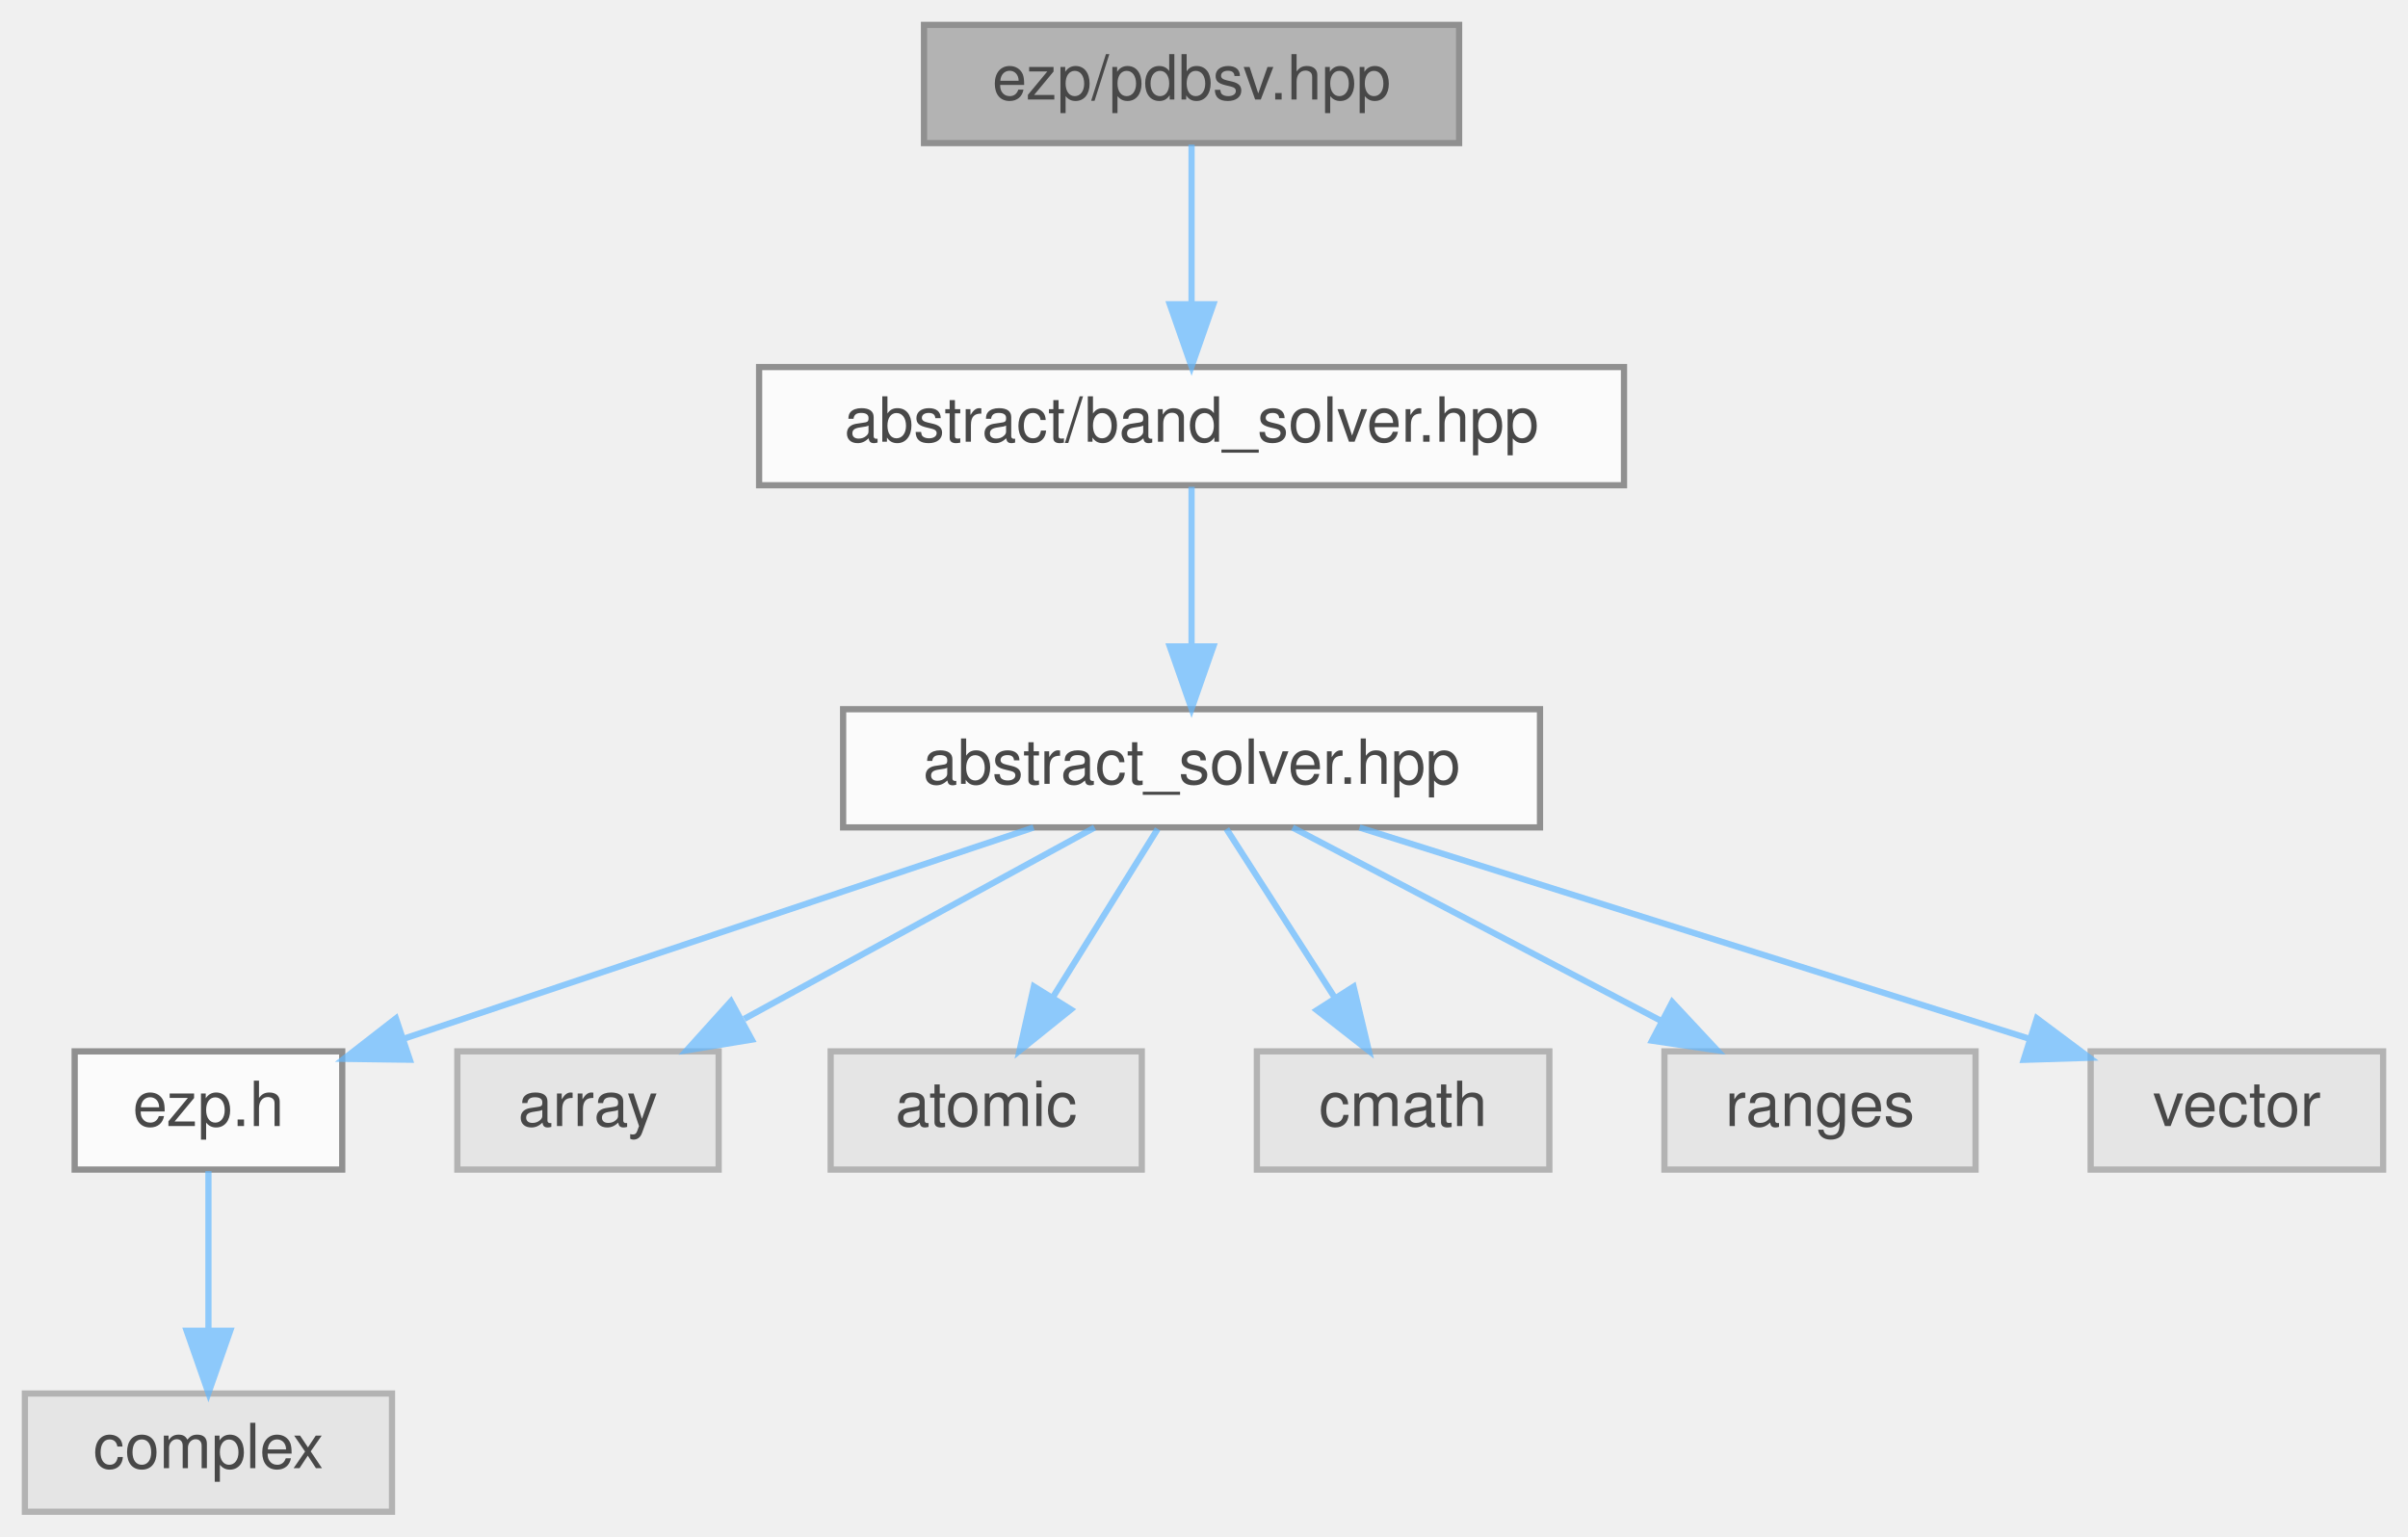
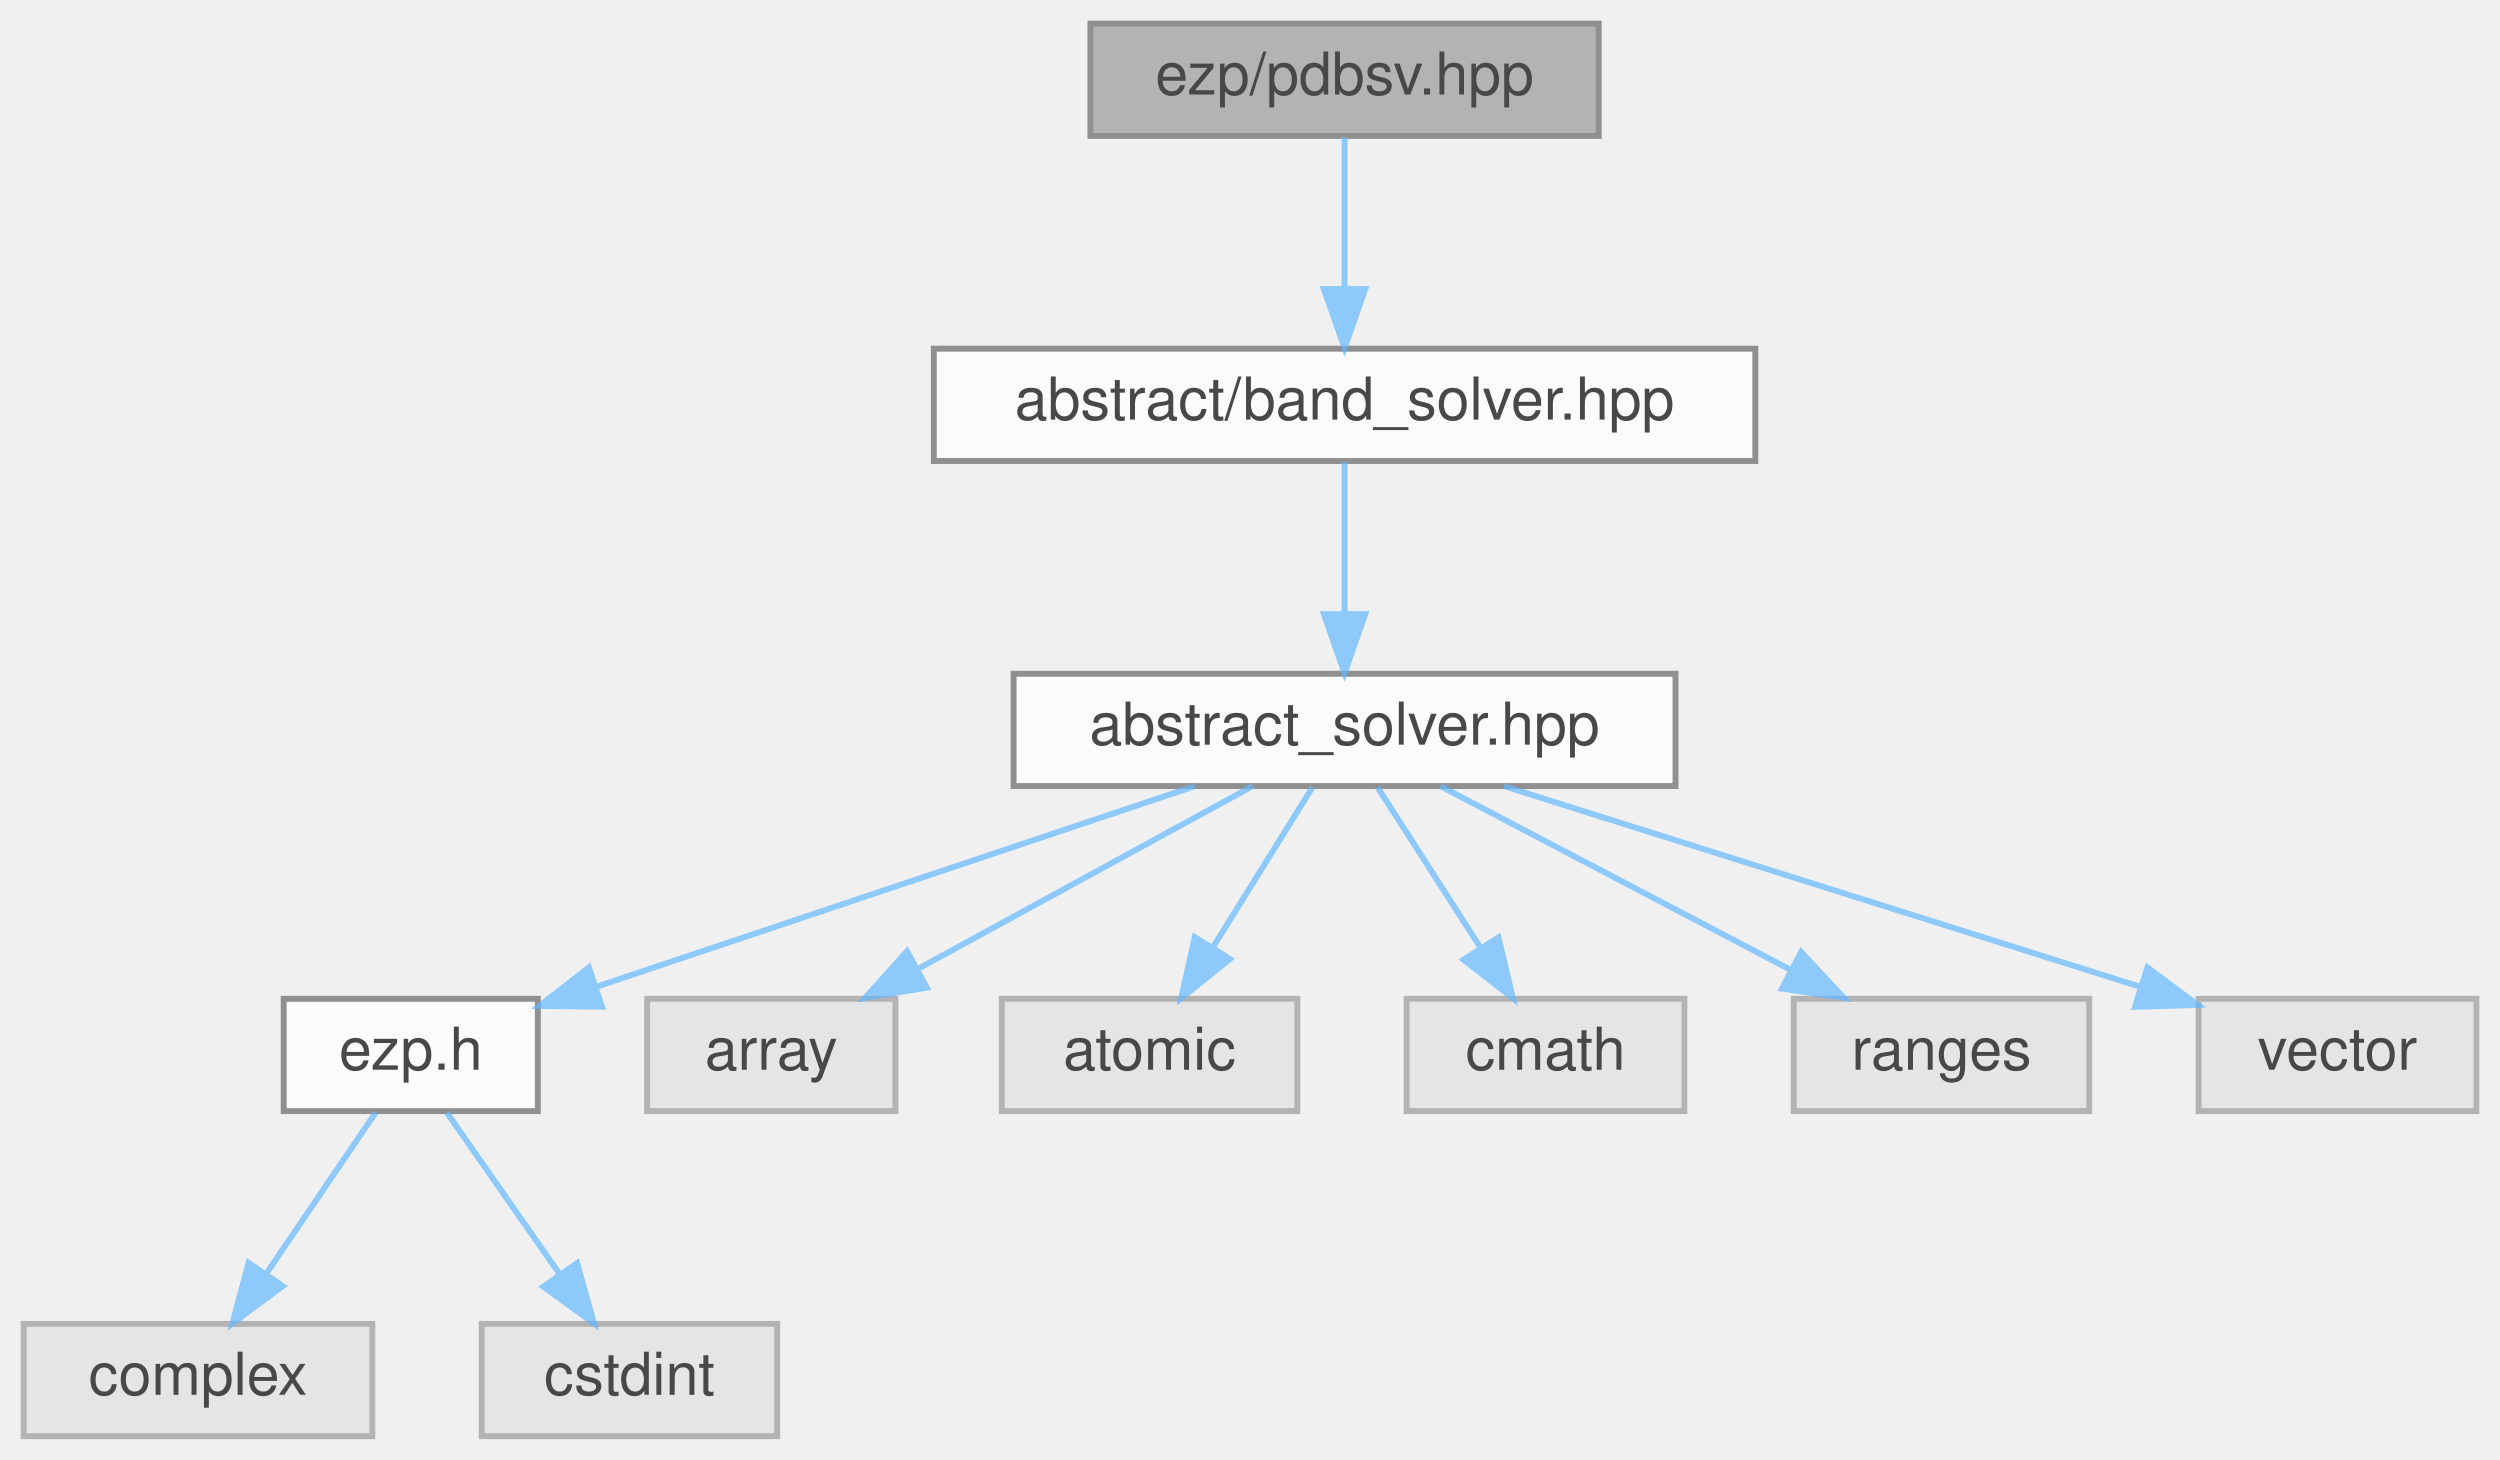
- <svg xmlns="http://www.w3.org/2000/svg" xmlns:xlink="http://www.w3.org/1999/xlink" width="387pt" height="247pt" viewBox="0.00 0.00 387.00 247.00">
+ <svg xmlns="http://www.w3.org/2000/svg" xmlns:xlink="http://www.w3.org/1999/xlink" width="423pt" height="247pt" viewBox="0.00 0.00 423.00 247.00">
  <svg id="main" version="1.1" xml:space="preserve">
    <style type="text/css">
.node, .edge {opacity: 0.7;}
.node.selected, .edge.selected {opacity: 1;}
.edge:hover path { stroke: red; }
.edge:hover polygon { stroke: red; fill: red; }
</style>
    <svg id="graph" class="graph">
      <g id="graph0" class="graph" transform="scale(1 1) rotate(0) translate(4 243)">
        <g id="Node000001" class="node">
          <g id="a_Node000001">
            <a xlink:title=" ">
-               <polygon fill="#999999" stroke="#666666" points="230.5,-239 144.5,-239 144.5,-220 230.5,-220 230.5,-239" />
-               <text text-anchor="middle" x="187.5" y="-227" font-family="Helvetica,sans-Serif" font-size="10.00">ezp/pdbsv.hpp</text>
+               <polygon fill="#999999" stroke="#666666" points="266.5,-239 180.5,-239 180.5,-220 266.5,-220 266.5,-239" />
+               <text text-anchor="middle" x="223.5" y="-227" font-family="Helvetica,sans-Serif" font-size="10.00">ezp/pdbsv.hpp</text>
            </a>
          </g>
        </g>
        <g id="Node000002" class="node">
          <g id="a_Node000002">
            <a xlink:href="../../d1/d1b/band__solver_8hpp_source.html" target="_top" xlink:title=" ">
-               <polygon fill="white" stroke="#666666" points="257,-184 118,-184 118,-165 257,-165 257,-184" />
-               <text text-anchor="middle" x="187.5" y="-172" font-family="Helvetica,sans-Serif" font-size="10.00">abstract/band_solver.hpp</text>
+               <polygon fill="white" stroke="#666666" points="293,-184 154,-184 154,-165 293,-165 293,-184" />
+               <text text-anchor="middle" x="223.5" y="-172" font-family="Helvetica,sans-Serif" font-size="10.00">abstract/band_solver.hpp</text>
            </a>
          </g>
        </g>
        <g id="edge1_Node000001_Node000002" class="edge">
          <g id="a_edge1_Node000001_Node000002">
            <a xlink:title=" ">
-               <path fill="none" stroke="#63b8ff" d="M187.5,-219.75C187.5,-212.8 187.5,-202.85 187.5,-194.13" />
-               <polygon fill="#63b8ff" stroke="#63b8ff" points="191,-194.09 187.5,-184.09 184,-194.09 191,-194.09" />
+               <path fill="none" stroke="#63b8ff" d="M223.5,-219.75C223.5,-212.8 223.5,-202.85 223.5,-194.13" />
+               <polygon fill="#63b8ff" stroke="#63b8ff" points="227,-194.09 223.5,-184.09 220,-194.09 227,-194.09" />
            </a>
          </g>
        </g>
        <g id="Node000003" class="node">
          <g id="a_Node000003">
            <a xlink:href="../../dc/ddc/abstract__solver_8hpp_source.html" target="_top" xlink:title=" ">
-               <polygon fill="white" stroke="#666666" points="243.5,-129 131.5,-129 131.5,-110 243.5,-110 243.5,-129" />
-               <text text-anchor="middle" x="187.5" y="-117" font-family="Helvetica,sans-Serif" font-size="10.00">abstract_solver.hpp</text>
+               <polygon fill="white" stroke="#666666" points="279.5,-129 167.5,-129 167.5,-110 279.5,-110 279.5,-129" />
+               <text text-anchor="middle" x="223.5" y="-117" font-family="Helvetica,sans-Serif" font-size="10.00">abstract_solver.hpp</text>
            </a>
          </g>
        </g>
        <g id="edge2_Node000002_Node000003" class="edge">
          <g id="a_edge2_Node000002_Node000003">
            <a xlink:title=" ">
-               <path fill="none" stroke="#63b8ff" d="M187.5,-164.75C187.5,-157.8 187.5,-147.85 187.5,-139.13" />
-               <polygon fill="#63b8ff" stroke="#63b8ff" points="191,-139.09 187.5,-129.09 184,-139.09 191,-139.09" />
+               <path fill="none" stroke="#63b8ff" d="M223.5,-164.75C223.5,-157.8 223.5,-147.85 223.5,-139.13" />
+               <polygon fill="#63b8ff" stroke="#63b8ff" points="227,-139.09 223.5,-129.09 220,-139.09 227,-139.09" />
            </a>
          </g>
        </g>
        <g id="Node000004" class="node">
          <g id="a_Node000004">
            <a xlink:href="../../d1/d4c/ezp_8h_source.html" target="_top" xlink:title=" ">
-               <polygon fill="white" stroke="#666666" points="51,-74 8,-74 8,-55 51,-55 51,-74" />
-               <text text-anchor="middle" x="29.5" y="-62" font-family="Helvetica,sans-Serif" font-size="10.00">ezp.h</text>
+               <polygon fill="white" stroke="#666666" points="87,-74 44,-74 44,-55 87,-55 87,-74" />
+               <text text-anchor="middle" x="65.5" y="-62" font-family="Helvetica,sans-Serif" font-size="10.00">ezp.h</text>
            </a>
          </g>
        </g>
        <g id="edge3_Node000003_Node000004" class="edge">
          <g id="a_edge3_Node000003_Node000004">
            <a xlink:title=" ">
-               <path fill="none" stroke="#63b8ff" d="M162.11,-109.98C134.65,-100.77 90.81,-86.07 61.12,-76.11" />
-               <polygon fill="#63b8ff" stroke="#63b8ff" points="61.86,-72.66 51.26,-72.8 59.63,-79.3 61.86,-72.66" />
-             </a>
-           </g>
-         </g>
-         <g id="Node000006" class="node">
-           <g id="a_Node000006">
-             <a xlink:title=" ">
-               <polygon fill="#e0e0e0" stroke="#999999" points="111.5,-74 69.5,-74 69.5,-55 111.5,-55 111.5,-74" />
-               <text text-anchor="middle" x="90.5" y="-62" font-family="Helvetica,sans-Serif" font-size="10.00">array</text>
-             </a>
-           </g>
-         </g>
-         <g id="edge5_Node000003_Node000006" class="edge">
-           <g id="a_edge5_Node000003_Node000006">
-             <a xlink:title=" ">
-               <path fill="none" stroke="#63b8ff" d="M171.92,-109.98C156.73,-101.69 133.4,-88.94 115.6,-79.22" />
-               <polygon fill="#63b8ff" stroke="#63b8ff" points="116.82,-75.89 106.37,-74.17 113.47,-82.04 116.82,-75.89" />
+               <path fill="none" stroke="#63b8ff" d="M198.11,-109.98C170.65,-100.77 126.81,-86.07 97.12,-76.11" />
+               <polygon fill="#63b8ff" stroke="#63b8ff" points="97.86,-72.66 87.26,-72.8 95.63,-79.3 97.86,-72.66" />
            </a>
          </g>
        </g>
        <g id="Node000007" class="node">
          <g id="a_Node000007">
            <a xlink:title=" ">
-               <polygon fill="#e0e0e0" stroke="#999999" points="179.5,-74 129.5,-74 129.5,-55 179.5,-55 179.5,-74" />
-               <text text-anchor="middle" x="154.5" y="-62" font-family="Helvetica,sans-Serif" font-size="10.00">atomic</text>
+               <polygon fill="#e0e0e0" stroke="#999999" points="147.5,-74 105.5,-74 105.5,-55 147.5,-55 147.5,-74" />
+               <text text-anchor="middle" x="126.5" y="-62" font-family="Helvetica,sans-Serif" font-size="10.00">array</text>
            </a>
          </g>
        </g>
        <g id="edge6_Node000003_Node000007" class="edge">
          <g id="a_edge6_Node000003_Node000007">
            <a xlink:title=" ">
-               <path fill="none" stroke="#63b8ff" d="M182.05,-109.75C177.49,-102.42 170.83,-91.73 165.21,-82.7" />
-               <polygon fill="#63b8ff" stroke="#63b8ff" points="168.1,-80.73 159.85,-74.09 162.16,-84.43 168.1,-80.73" />
+               <path fill="none" stroke="#63b8ff" d="M207.92,-109.98C192.73,-101.69 169.4,-88.94 151.6,-79.22" />
+               <polygon fill="#63b8ff" stroke="#63b8ff" points="152.82,-75.89 142.37,-74.17 149.47,-82.04 152.82,-75.89" />
            </a>
          </g>
        </g>
        <g id="Node000008" class="node">
          <g id="a_Node000008">
            <a xlink:title=" ">
-               <polygon fill="#e0e0e0" stroke="#999999" points="245,-74 198,-74 198,-55 245,-55 245,-74" />
-               <text text-anchor="middle" x="221.5" y="-62" font-family="Helvetica,sans-Serif" font-size="10.00">cmath</text>
+               <polygon fill="#e0e0e0" stroke="#999999" points="215.5,-74 165.5,-74 165.5,-55 215.5,-55 215.5,-74" />
+               <text text-anchor="middle" x="190.5" y="-62" font-family="Helvetica,sans-Serif" font-size="10.00">atomic</text>
            </a>
          </g>
        </g>
        <g id="edge7_Node000003_Node000008" class="edge">
          <g id="a_edge7_Node000003_Node000008">
            <a xlink:title=" ">
-               <path fill="none" stroke="#63b8ff" d="M193.11,-109.75C197.82,-102.42 204.67,-91.73 210.47,-82.7" />
-               <polygon fill="#63b8ff" stroke="#63b8ff" points="213.54,-84.4 215.99,-74.09 207.64,-80.62 213.54,-84.4" />
+               <path fill="none" stroke="#63b8ff" d="M218.05,-109.75C213.49,-102.42 206.83,-91.73 201.21,-82.7" />
+               <polygon fill="#63b8ff" stroke="#63b8ff" points="204.1,-80.73 195.85,-74.09 198.16,-84.43 204.1,-80.73" />
            </a>
          </g>
        </g>
        <g id="Node000009" class="node">
          <g id="a_Node000009">
            <a xlink:title=" ">
-               <polygon fill="#e0e0e0" stroke="#999999" points="313.5,-74 263.5,-74 263.5,-55 313.5,-55 313.5,-74" />
-               <text text-anchor="middle" x="288.5" y="-62" font-family="Helvetica,sans-Serif" font-size="10.00">ranges</text>
+               <polygon fill="#e0e0e0" stroke="#999999" points="281,-74 234,-74 234,-55 281,-55 281,-74" />
+               <text text-anchor="middle" x="257.5" y="-62" font-family="Helvetica,sans-Serif" font-size="10.00">cmath</text>
            </a>
          </g>
        </g>
        <g id="edge8_Node000003_Node000009" class="edge">
          <g id="a_edge8_Node000003_Node000009">
            <a xlink:title=" ">
-               <path fill="none" stroke="#63b8ff" d="M203.73,-109.98C219.68,-101.61 244.28,-88.7 262.88,-78.95" />
-               <polygon fill="#63b8ff" stroke="#63b8ff" points="264.75,-81.92 271.98,-74.17 261.5,-75.72 264.75,-81.92" />
+               <path fill="none" stroke="#63b8ff" d="M229.11,-109.75C233.82,-102.42 240.67,-91.73 246.47,-82.7" />
+               <polygon fill="#63b8ff" stroke="#63b8ff" points="249.54,-84.4 251.99,-74.09 243.64,-80.62 249.54,-84.4" />
            </a>
          </g>
        </g>
        <g id="Node000010" class="node">
          <g id="a_Node000010">
            <a xlink:title=" ">
-               <polygon fill="#e0e0e0" stroke="#999999" points="379,-74 332,-74 332,-55 379,-55 379,-74" />
-               <text text-anchor="middle" x="355.5" y="-62" font-family="Helvetica,sans-Serif" font-size="10.00">vector</text>
+               <polygon fill="#e0e0e0" stroke="#999999" points="349.5,-74 299.5,-74 299.5,-55 349.5,-55 349.5,-74" />
+               <text text-anchor="middle" x="324.5" y="-62" font-family="Helvetica,sans-Serif" font-size="10.00">ranges</text>
            </a>
          </g>
        </g>
        <g id="edge9_Node000003_Node000010" class="edge">
          <g id="a_edge9_Node000003_Node000010">
            <a xlink:title=" ">
-               <path fill="none" stroke="#63b8ff" d="M214.49,-109.98C243.79,-100.74 290.59,-85.98 322.16,-76.02" />
-               <polygon fill="#63b8ff" stroke="#63b8ff" points="323.35,-79.31 331.83,-72.97 321.24,-72.64 323.35,-79.31" />
+               <path fill="none" stroke="#63b8ff" d="M239.73,-109.98C255.68,-101.61 280.28,-88.7 298.88,-78.95" />
+               <polygon fill="#63b8ff" stroke="#63b8ff" points="300.75,-81.92 307.98,-74.17 297.5,-75.72 300.75,-81.92" />
+             </a>
+           </g>
+         </g>
+         <g id="Node000011" class="node">
+           <g id="a_Node000011">
+             <a xlink:title=" ">
+               <polygon fill="#e0e0e0" stroke="#999999" points="415,-74 368,-74 368,-55 415,-55 415,-74" />
+               <text text-anchor="middle" x="391.5" y="-62" font-family="Helvetica,sans-Serif" font-size="10.00">vector</text>
+             </a>
+           </g>
+         </g>
+         <g id="edge10_Node000003_Node000011" class="edge">
+           <g id="a_edge10_Node000003_Node000011">
+             <a xlink:title=" ">
+               <path fill="none" stroke="#63b8ff" d="M250.49,-109.98C279.79,-100.74 326.59,-85.98 358.16,-76.02" />
+               <polygon fill="#63b8ff" stroke="#63b8ff" points="359.35,-79.31 367.83,-72.97 357.24,-72.64 359.35,-79.31" />
            </a>
          </g>
        </g>
        <g id="Node000005" class="node">
          <g id="a_Node000005">
            <a xlink:title=" ">
              <polygon fill="#e0e0e0" stroke="#999999" points="59,-19 0,-19 0,0 59,0 59,-19" />
              <text text-anchor="middle" x="29.5" y="-7" font-family="Helvetica,sans-Serif" font-size="10.00">complex</text>
            </a>
          </g>
        </g>
        <g id="edge4_Node000004_Node000005" class="edge">
          <g id="a_edge4_Node000004_Node000005">
            <a xlink:title=" ">
-               <path fill="none" stroke="#63b8ff" d="M29.5,-54.75C29.5,-47.8 29.5,-37.85 29.5,-29.13" />
-               <polygon fill="#63b8ff" stroke="#63b8ff" points="33,-29.09 29.5,-19.09 26,-29.09 33,-29.09" />
+               <path fill="none" stroke="#63b8ff" d="M59.56,-54.75C54.52,-47.34 47.16,-36.5 40.99,-27.41" />
+               <polygon fill="#63b8ff" stroke="#63b8ff" points="43.85,-25.39 35.33,-19.09 38.06,-29.33 43.85,-25.39" />
+             </a>
+           </g>
+         </g>
+         <g id="Node000006" class="node">
+           <g id="a_Node000006">
+             <a xlink:title=" ">
+               <polygon fill="#e0e0e0" stroke="#999999" points="127.5,-19 77.5,-19 77.5,0 127.5,0 127.5,-19" />
+               <text text-anchor="middle" x="102.5" y="-7" font-family="Helvetica,sans-Serif" font-size="10.00">cstdint</text>
+             </a>
+           </g>
+         </g>
+         <g id="edge5_Node000004_Node000006" class="edge">
+           <g id="a_edge5_Node000004_Node000006">
+             <a xlink:title=" ">
+               <path fill="none" stroke="#63b8ff" d="M71.61,-54.75C76.78,-47.34 84.35,-36.5 90.69,-27.41" />
+               <polygon fill="#63b8ff" stroke="#63b8ff" points="93.65,-29.29 96.5,-19.09 87.91,-25.29 93.65,-29.29" />
            </a>
          </g>
        </g>
      </g>
    </svg>
  </svg>
  <style type="text/css">

[data-mouse-over-selected='false'] { opacity: 0.7; }
[data-mouse-over-selected='true']  { opacity: 1.0; }

</style>
</svg>
